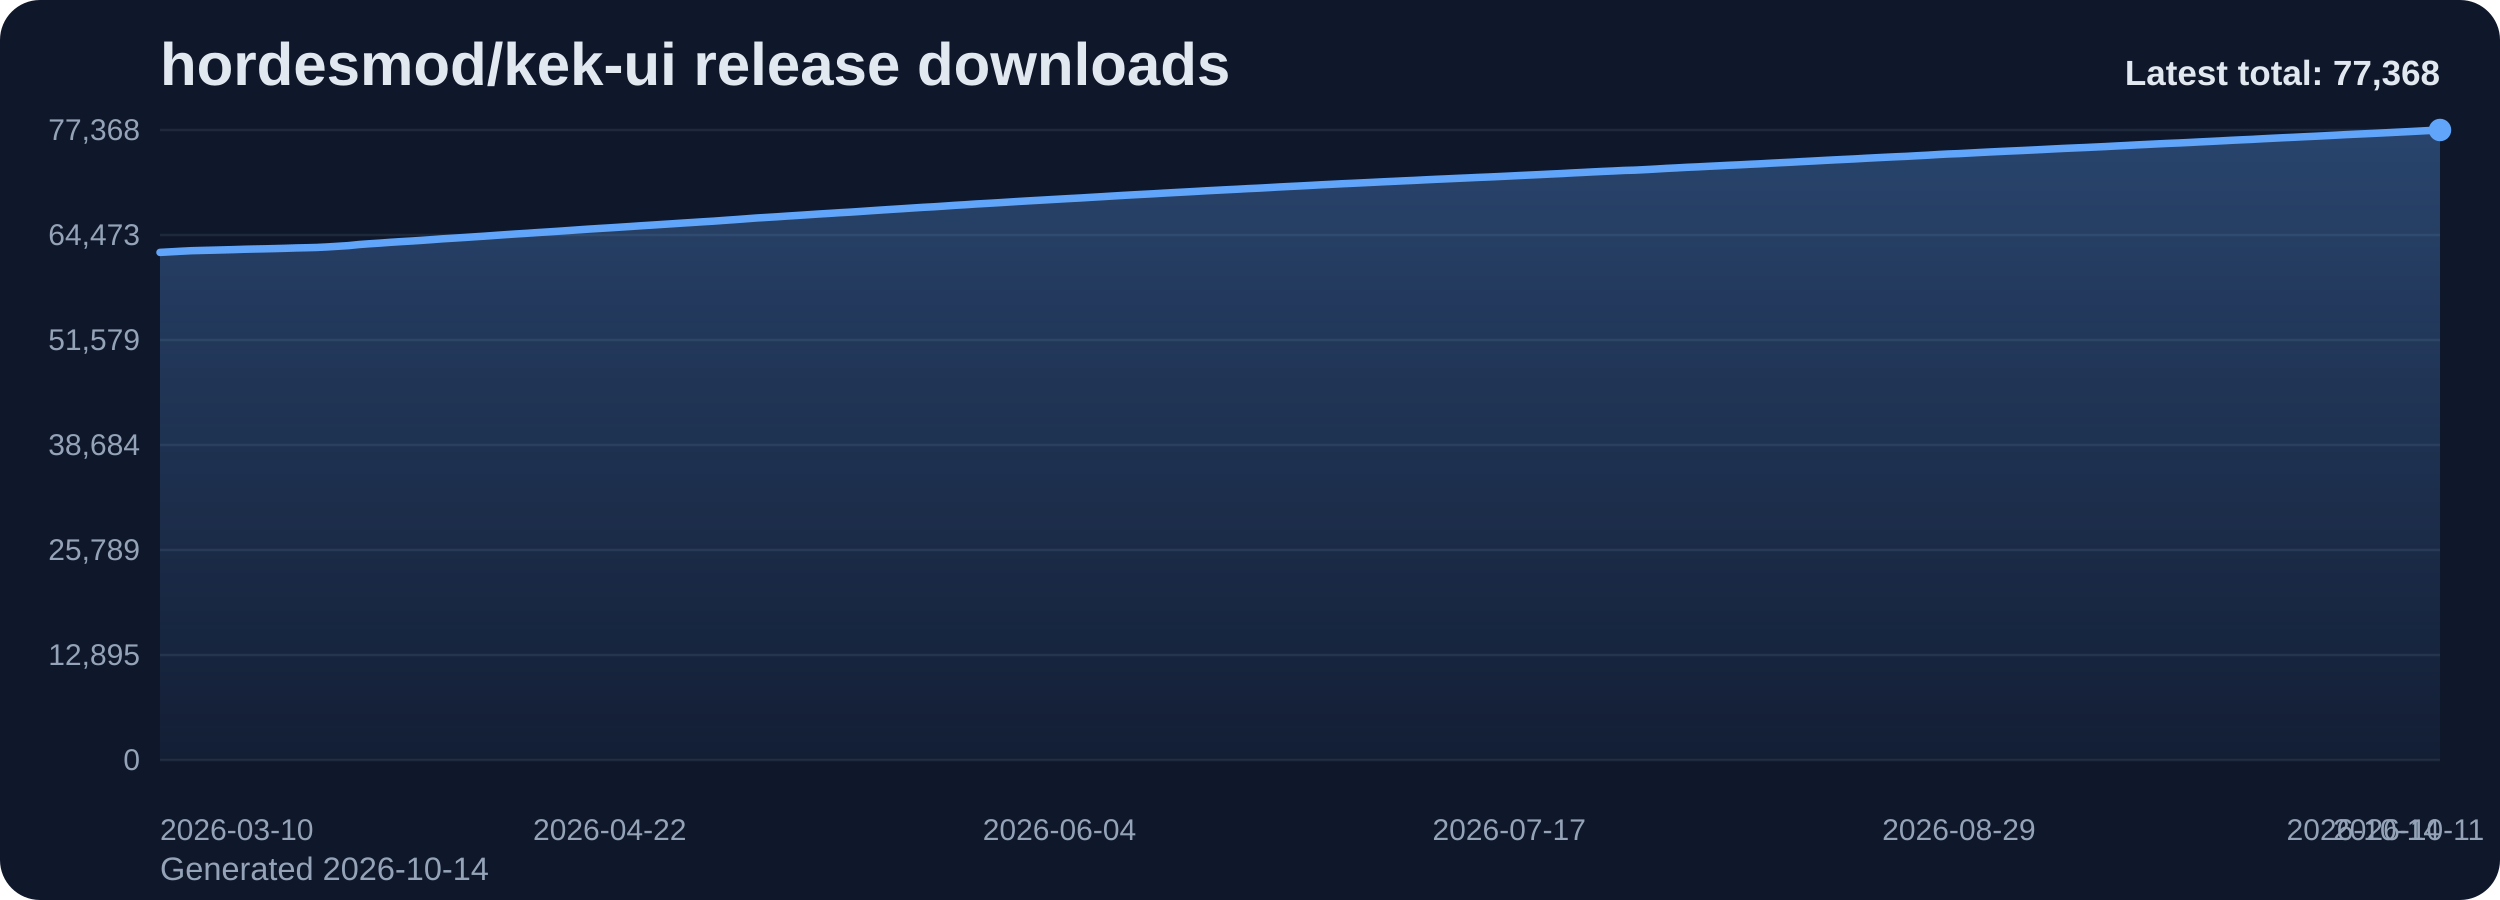
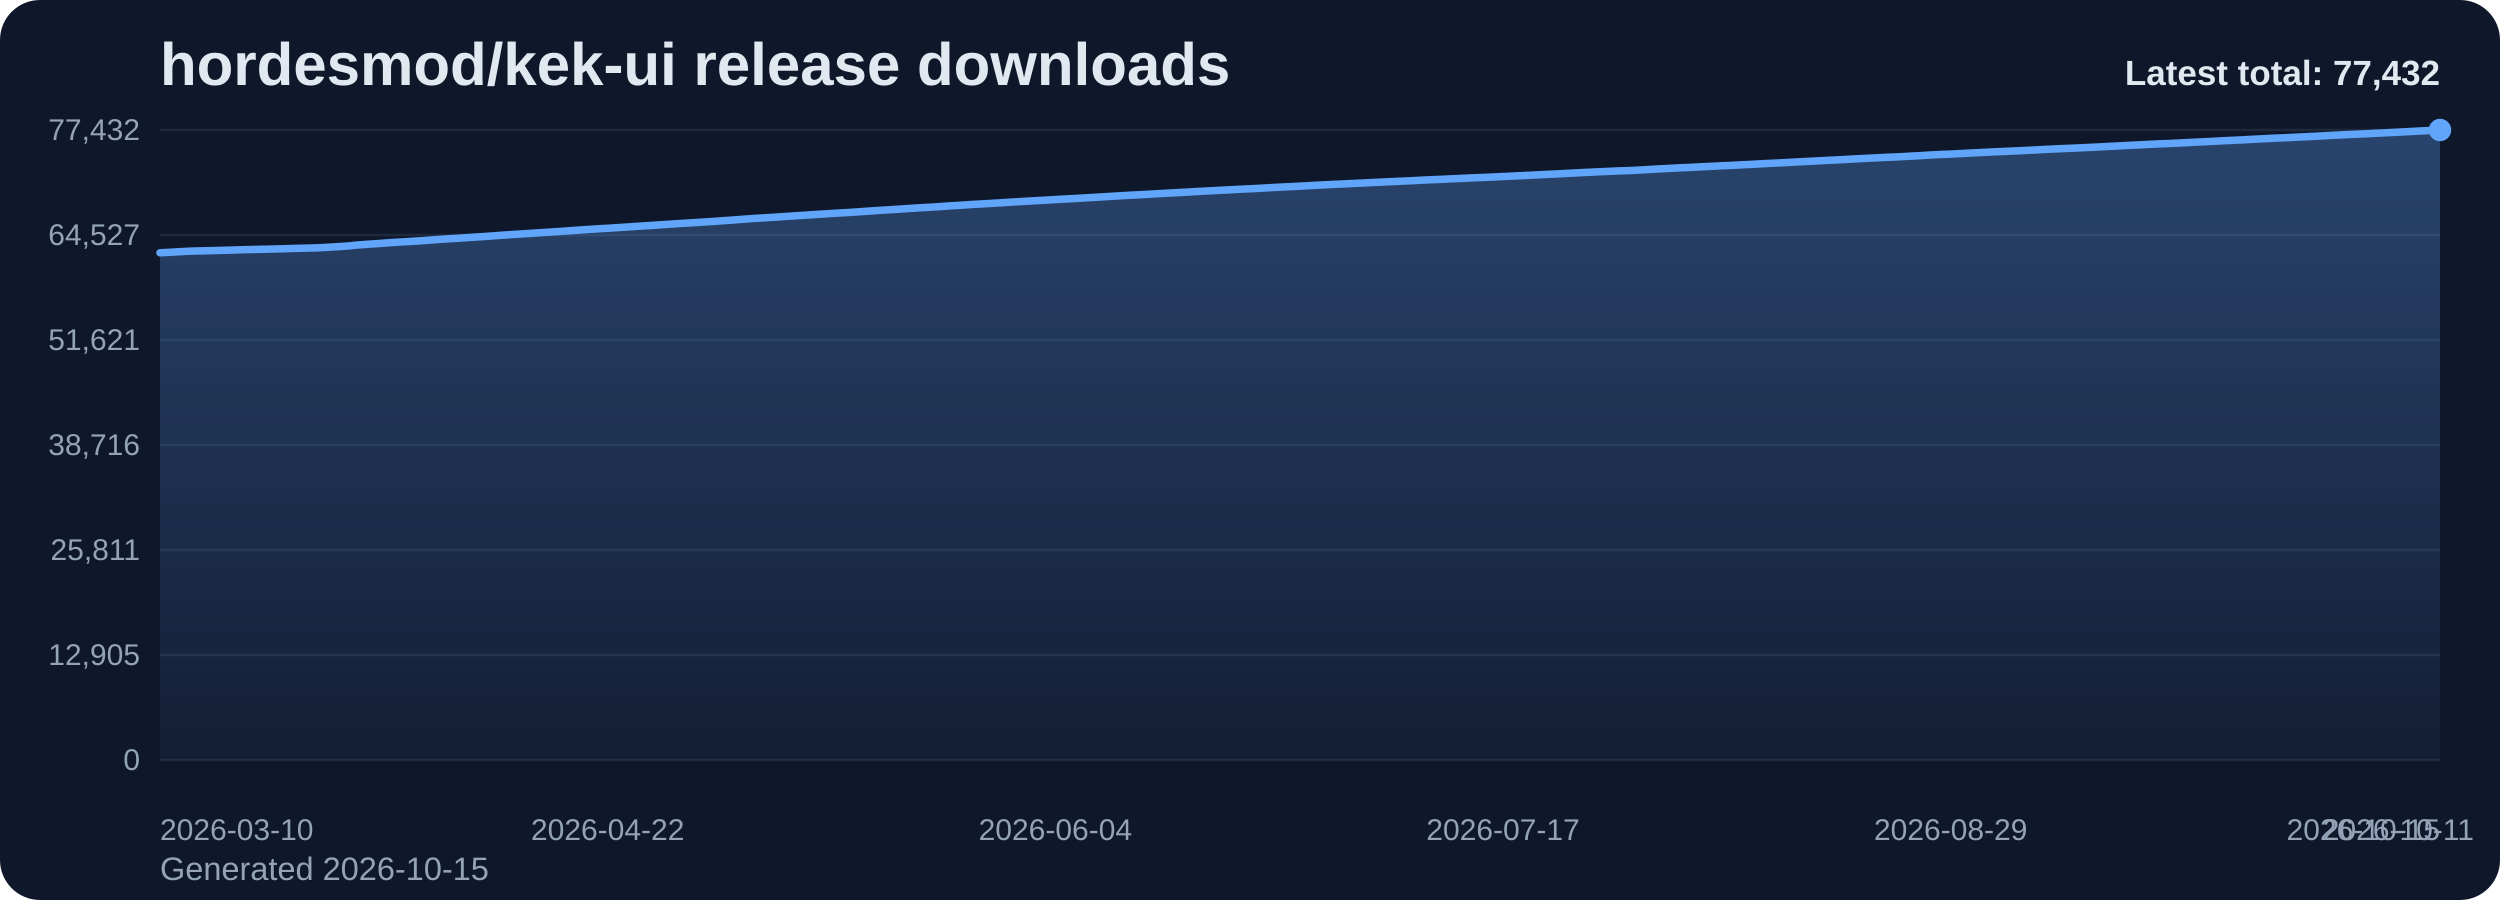
<svg xmlns="http://www.w3.org/2000/svg" viewBox="0 0 1000 360" role="img" aria-label="hordesmod/kek-ui release downloads chart">
  <defs>
    <linearGradient id="fill-total-trend-slate" x1="0" y1="0" x2="0" y2="1">
      <stop offset="0%" stop-color="#60a5fa" stop-opacity="0.32" />
      <stop offset="100%" stop-color="#60a5fa" stop-opacity="0.05" />
    </linearGradient>
    <style>
      .bg { fill: #0f172a; }
      .title { font: 700 24px Arial, sans-serif; fill: #e2e8f0; }
      .sub { font: 400 13px Arial, sans-serif; fill: #94a3b8; }
      .grid { stroke: #1e293b; stroke-width: 1; }
      .axis { font: 400 12px Arial, sans-serif; fill: #94a3b8; }
      .line { fill: none; stroke: #60a5fa; stroke-width: 3; stroke-linecap: round; stroke-linejoin: round; }
      .dot { fill: #60a5fa; }
      .value { font: 600 11px Arial, sans-serif; fill: #cbd5e1; }
      .latest { font: 700 14px Arial, sans-serif; fill: #e2e8f0; }
    </style>
  </defs>
  <rect class="bg" x="0" y="0" width="1000" height="360" rx="16" />
  <text class="title" x="64" y="34">hordesmod/kek-ui release downloads</text>
-   <text class="sub" x="64" y="352">Generated 2026-10-14</text>
+   <text class="sub" x="64" y="352">Generated 2026-10-15</text>
  <line x1="64" y1="52.00" x2="976" y2="52.00" class="grid" />
-   <text x="56" y="56.00" text-anchor="end" class="axis">77,368</text>
+   <text x="56" y="56.00" text-anchor="end" class="axis">77,432</text>
  <line x1="64" y1="94.00" x2="976" y2="94.00" class="grid" />
-   <text x="56" y="98.00" text-anchor="end" class="axis">64,473</text>
+   <text x="56" y="98.00" text-anchor="end" class="axis">64,527</text>
  <line x1="64" y1="136.00" x2="976" y2="136.00" class="grid" />
-   <text x="56" y="140.00" text-anchor="end" class="axis">51,579</text>
+   <text x="56" y="140.00" text-anchor="end" class="axis">51,621</text>
  <line x1="64" y1="178.00" x2="976" y2="178.00" class="grid" />
-   <text x="56" y="182.00" text-anchor="end" class="axis">38,684</text>
+   <text x="56" y="182.00" text-anchor="end" class="axis">38,716</text>
  <line x1="64" y1="220.00" x2="976" y2="220.00" class="grid" />
-   <text x="56" y="224.00" text-anchor="end" class="axis">25,789</text>
+   <text x="56" y="224.00" text-anchor="end" class="axis">25,811</text>
  <line x1="64" y1="262.00" x2="976" y2="262.00" class="grid" />
-   <text x="56" y="266.00" text-anchor="end" class="axis">12,895</text>
+   <text x="56" y="266.00" text-anchor="end" class="axis">12,905</text>
  <line x1="64" y1="304.00" x2="976" y2="304.00" class="grid" />
  <text x="56" y="308.00" text-anchor="end" class="axis">0</text>
-   <path d="M 64.00 304 L 64.00 100.96 L 68.18 100.73 L 72.37 100.49 L 76.55 100.28 L 80.73 100.17 L 84.92 100.07 L 89.10 99.96 L 93.28 99.85 L 97.47 99.71 L 101.65 99.61 L 105.83 99.53 L 110.02 99.43 L 114.20 99.32 L 118.39 99.18 L 122.57 99.09 L 126.75 98.98 L 130.94 98.77 L 135.12 98.51 L 139.30 98.25 L 143.49 97.82 L 147.67 97.51 L 151.85 97.25 L 156.04 96.93 L 160.22 96.66 L 164.40 96.42 L 168.59 96.15 L 172.77 95.85 L 176.95 95.53 L 181.14 95.28 L 185.32 95.02 L 189.50 94.74 L 193.69 94.47 L 197.87 94.17 L 202.06 93.87 L 206.24 93.59 L 210.42 93.34 L 214.61 93.05 L 218.79 92.79 L 222.97 92.52 L 227.16 92.23 L 231.34 91.93 L 235.52 91.64 L 239.71 91.38 L 243.89 91.13 L 248.07 90.86 L 252.26 90.59 L 256.44 90.30 L 260.62 90.04 L 264.81 89.77 L 268.99 89.50 L 273.17 89.22 L 277.36 88.96 L 281.54 88.69 L 285.72 88.44 L 289.91 88.13 L 294.09 87.84 L 298.28 87.53 L 302.46 87.21 L 306.64 86.96 L 310.83 86.71 L 315.01 86.42 L 319.19 86.16 L 323.38 85.88 L 327.56 85.60 L 331.74 85.35 L 335.93 85.08 L 340.11 84.85 L 344.29 84.57 L 348.48 84.28 L 352.66 84.00 L 356.84 83.73 L 361.03 83.47 L 365.21 83.19 L 369.39 82.92 L 373.58 82.71 L 377.76 82.43 L 381.94 82.13 L 386.13 81.89 L 390.31 81.60 L 394.50 81.37 L 398.68 81.13 L 402.86 80.87 L 407.05 80.60 L 411.23 80.35 L 415.41 80.12 L 419.60 79.88 L 423.78 79.64 L 427.96 79.41 L 432.15 79.19 L 436.33 78.93 L 440.51 78.69 L 444.70 78.43 L 448.88 78.18 L 453.06 77.94 L 457.25 77.72 L 461.43 77.50 L 465.61 77.25 L 469.80 77.02 L 473.98 76.80 L 478.17 76.57 L 482.35 76.32 L 486.53 76.11 L 490.72 75.89 L 494.90 75.69 L 499.08 75.45 L 503.27 75.27 L 507.45 75.04 L 511.63 74.79 L 515.82 74.58 L 520.00 74.38 L 524.18 74.16 L 528.37 73.92 L 532.55 73.72 L 536.73 73.50 L 540.92 73.32 L 545.10 73.12 L 549.28 72.92 L 553.47 72.71 L 557.65 72.52 L 561.83 72.32 L 566.02 72.14 L 570.20 71.92 L 574.39 71.72 L 578.57 71.54 L 582.75 71.35 L 586.94 71.17 L 591.12 70.97 L 595.30 70.81 L 599.49 70.62 L 603.67 70.42 L 607.85 70.21 L 612.04 70.01 L 616.22 69.82 L 620.40 69.61 L 624.59 69.42 L 628.77 69.18 L 632.95 68.98 L 637.14 68.76 L 641.32 68.56 L 645.50 68.38 L 649.69 68.17 L 653.87 68.06 L 658.06 67.85 L 662.24 67.62 L 666.42 67.36 L 670.61 67.16 L 674.79 66.92 L 678.97 66.75 L 683.16 66.53 L 687.34 66.33 L 691.52 66.11 L 695.71 65.93 L 699.89 65.71 L 704.07 65.52 L 708.26 65.28 L 712.44 65.07 L 716.62 64.87 L 720.81 64.63 L 724.99 64.42 L 729.17 64.19 L 733.36 63.97 L 737.54 63.77 L 741.72 63.57 L 745.91 63.33 L 750.09 63.11 L 754.28 62.90 L 758.46 62.70 L 762.64 62.53 L 766.83 62.29 L 771.01 62.08 L 775.19 61.81 L 779.38 61.59 L 783.56 61.44 L 787.74 61.22 L 791.93 60.99 L 796.11 60.78 L 800.29 60.58 L 804.48 60.39 L 808.66 60.21 L 812.84 60.01 L 817.03 59.80 L 821.21 59.58 L 825.39 59.37 L 829.58 59.19 L 833.76 59.02 L 837.94 58.82 L 842.13 58.63 L 846.31 58.40 L 850.50 58.19 L 854.68 57.96 L 858.86 57.76 L 863.05 57.55 L 867.23 57.35 L 871.41 57.19 L 875.60 56.99 L 879.78 56.77 L 883.96 56.57 L 888.15 56.36 L 892.33 56.13 L 896.51 55.93 L 900.70 55.75 L 904.88 55.51 L 909.06 55.30 L 913.25 55.09 L 917.43 54.91 L 921.61 54.70 L 925.80 54.51 L 929.98 54.30 L 934.17 54.08 L 938.35 53.85 L 942.53 53.66 L 946.72 53.47 L 950.90 53.28 L 955.08 53.07 L 959.27 52.86 L 963.45 52.65 L 967.63 52.43 L 971.82 52.20 L 976.00 52.00 L 976.00 304 Z" fill="url(#fill-total-trend-slate)" />
-   <polyline class="line" points="64.00,100.96 68.18,100.73 72.37,100.49 76.55,100.28 80.73,100.17 84.92,100.07 89.10,99.96 93.28,99.85 97.47,99.71 101.65,99.61 105.83,99.53 110.02,99.43 114.20,99.32 118.39,99.18 122.57,99.09 126.75,98.98 130.94,98.77 135.12,98.51 139.30,98.25 143.49,97.82 147.67,97.51 151.85,97.25 156.04,96.93 160.22,96.66 164.40,96.42 168.59,96.15 172.77,95.85 176.95,95.53 181.14,95.28 185.32,95.02 189.50,94.74 193.69,94.47 197.87,94.17 202.06,93.87 206.24,93.59 210.42,93.34 214.61,93.05 218.79,92.79 222.97,92.52 227.16,92.23 231.34,91.93 235.52,91.64 239.71,91.38 243.89,91.13 248.07,90.86 252.26,90.59 256.44,90.30 260.62,90.04 264.81,89.77 268.99,89.50 273.17,89.22 277.36,88.96 281.54,88.69 285.72,88.44 289.91,88.13 294.09,87.84 298.28,87.53 302.46,87.21 306.64,86.96 310.83,86.71 315.01,86.42 319.19,86.16 323.38,85.88 327.56,85.60 331.74,85.35 335.93,85.08 340.11,84.85 344.29,84.57 348.48,84.28 352.66,84.00 356.84,83.73 361.03,83.47 365.21,83.19 369.39,82.92 373.58,82.71 377.76,82.43 381.94,82.13 386.13,81.89 390.31,81.60 394.50,81.37 398.68,81.13 402.86,80.87 407.05,80.60 411.23,80.35 415.41,80.12 419.60,79.88 423.78,79.64 427.96,79.41 432.15,79.19 436.33,78.93 440.51,78.69 444.70,78.43 448.88,78.18 453.06,77.94 457.25,77.72 461.43,77.50 465.61,77.25 469.80,77.02 473.98,76.80 478.17,76.57 482.35,76.32 486.53,76.11 490.72,75.89 494.90,75.69 499.08,75.45 503.27,75.27 507.45,75.04 511.63,74.79 515.82,74.58 520.00,74.38 524.18,74.16 528.37,73.92 532.55,73.72 536.73,73.50 540.92,73.32 545.10,73.12 549.28,72.92 553.47,72.71 557.65,72.52 561.83,72.32 566.02,72.14 570.20,71.92 574.39,71.72 578.57,71.54 582.75,71.35 586.94,71.17 591.12,70.97 595.30,70.81 599.49,70.62 603.67,70.42 607.85,70.21 612.04,70.01 616.22,69.82 620.40,69.61 624.59,69.42 628.77,69.18 632.95,68.98 637.14,68.76 641.32,68.56 645.50,68.38 649.69,68.17 653.87,68.06 658.06,67.85 662.24,67.62 666.42,67.36 670.61,67.16 674.79,66.92 678.97,66.75 683.16,66.53 687.34,66.33 691.52,66.11 695.71,65.93 699.89,65.71 704.07,65.52 708.26,65.28 712.44,65.07 716.62,64.87 720.81,64.63 724.99,64.42 729.17,64.19 733.36,63.97 737.54,63.77 741.72,63.57 745.91,63.33 750.09,63.11 754.28,62.90 758.46,62.70 762.64,62.53 766.83,62.29 771.01,62.08 775.19,61.81 779.38,61.59 783.56,61.44 787.74,61.22 791.93,60.99 796.11,60.78 800.29,60.58 804.48,60.39 808.66,60.21 812.84,60.01 817.03,59.80 821.21,59.58 825.39,59.37 829.58,59.19 833.76,59.02 837.94,58.82 842.13,58.63 846.31,58.40 850.50,58.19 854.68,57.96 858.86,57.76 863.05,57.55 867.23,57.35 871.41,57.19 875.60,56.99 879.78,56.77 883.96,56.57 888.15,56.36 892.33,56.13 896.51,55.93 900.70,55.75 904.88,55.51 909.06,55.30 913.25,55.09 917.43,54.91 921.61,54.70 925.80,54.51 929.98,54.30 934.17,54.08 938.35,53.85 942.53,53.66 946.72,53.47 950.90,53.28 955.08,53.07 959.27,52.86 963.45,52.65 967.63,52.43 971.82,52.20 976.00,52.00" />
+   <path d="M 64.00 304 L 64.00 101.12 L 68.16 100.90 L 72.33 100.65 L 76.49 100.45 L 80.66 100.34 L 84.82 100.24 L 88.99 100.13 L 93.15 100.02 L 97.32 99.88 L 101.48 99.78 L 105.64 99.69 L 109.81 99.60 L 113.97 99.49 L 118.14 99.35 L 122.30 99.26 L 126.47 99.15 L 130.63 98.94 L 134.79 98.68 L 138.96 98.42 L 143.12 97.99 L 147.29 97.68 L 151.45 97.42 L 155.62 97.10 L 159.78 96.83 L 163.95 96.59 L 168.11 96.32 L 172.27 96.02 L 176.44 95.70 L 180.60 95.45 L 184.77 95.19 L 188.93 94.91 L 193.10 94.64 L 197.26 94.35 L 201.42 94.04 L 205.59 93.76 L 209.75 93.51 L 213.92 93.22 L 218.08 92.96 L 222.25 92.69 L 226.41 92.40 L 230.58 92.10 L 234.74 91.82 L 238.90 91.55 L 243.07 91.31 L 247.23 91.04 L 251.40 90.77 L 255.56 90.48 L 259.73 90.22 L 263.89 89.94 L 268.05 89.67 L 272.22 89.39 L 276.38 89.14 L 280.55 88.87 L 284.71 88.62 L 288.88 88.31 L 293.04 88.02 L 297.21 87.70 L 301.37 87.39 L 305.53 87.14 L 309.70 86.89 L 313.86 86.60 L 318.03 86.34 L 322.19 86.06 L 326.36 85.78 L 330.52 85.53 L 334.68 85.26 L 338.85 85.03 L 343.01 84.75 L 347.18 84.46 L 351.34 84.18 L 355.51 83.92 L 359.67 83.66 L 363.84 83.38 L 368.00 83.10 L 372.16 82.89 L 376.33 82.61 L 380.49 82.31 L 384.66 82.08 L 388.82 81.78 L 392.99 81.56 L 397.15 81.31 L 401.32 81.06 L 405.48 80.78 L 409.64 80.54 L 413.81 80.30 L 417.97 80.07 L 422.14 79.82 L 426.30 79.59 L 430.47 79.37 L 434.63 79.12 L 438.79 78.88 L 442.96 78.62 L 447.12 78.37 L 451.29 78.13 L 455.45 77.91 L 459.62 77.69 L 463.78 77.44 L 467.95 77.21 L 472.11 76.99 L 476.27 76.76 L 480.44 76.51 L 484.60 76.30 L 488.77 76.08 L 492.93 75.87 L 497.10 75.64 L 501.26 75.45 L 505.42 75.23 L 509.59 74.98 L 513.75 74.77 L 517.92 74.57 L 522.08 74.35 L 526.25 74.11 L 530.41 73.91 L 534.58 73.69 L 538.74 73.51 L 542.90 73.31 L 547.07 73.11 L 551.23 72.90 L 555.40 72.71 L 559.56 72.51 L 563.73 72.33 L 567.89 72.11 L 572.05 71.91 L 576.22 71.74 L 580.38 71.54 L 584.55 71.36 L 588.71 71.16 L 592.88 71.00 L 597.04 70.82 L 601.21 70.61 L 605.37 70.41 L 609.53 70.21 L 613.70 70.01 L 617.86 69.80 L 622.03 69.61 L 626.19 69.38 L 630.36 69.17 L 634.52 68.95 L 638.68 68.75 L 642.85 68.57 L 647.01 68.37 L 651.18 68.25 L 655.34 68.05 L 659.51 67.81 L 663.67 67.56 L 667.84 67.35 L 672.00 67.12 L 676.16 66.95 L 680.33 66.73 L 684.49 66.53 L 688.66 66.31 L 692.82 66.13 L 696.99 65.90 L 701.15 65.71 L 705.32 65.47 L 709.48 65.27 L 713.64 65.07 L 717.81 64.83 L 721.97 64.61 L 726.14 64.39 L 730.30 64.17 L 734.47 63.97 L 738.63 63.76 L 742.79 63.52 L 746.96 63.31 L 751.12 63.10 L 755.29 62.90 L 759.45 62.73 L 763.62 62.49 L 767.78 62.28 L 771.95 62.01 L 776.11 61.79 L 780.27 61.64 L 784.44 61.42 L 788.60 61.19 L 792.77 60.99 L 796.93 60.78 L 801.10 60.59 L 805.26 60.41 L 809.42 60.21 L 813.59 60.01 L 817.75 59.78 L 821.92 59.58 L 826.08 59.39 L 830.25 59.22 L 834.41 59.02 L 838.58 58.83 L 842.74 58.60 L 846.90 58.39 L 851.07 58.17 L 855.23 57.97 L 859.40 57.75 L 863.56 57.55 L 867.73 57.40 L 871.89 57.19 L 876.05 56.98 L 880.22 56.77 L 884.38 56.57 L 888.55 56.33 L 892.71 56.14 L 896.88 55.95 L 901.04 55.72 L 905.21 55.50 L 909.37 55.29 L 913.53 55.12 L 917.70 54.91 L 921.86 54.71 L 926.03 54.51 L 930.19 54.29 L 934.36 54.06 L 938.52 53.86 L 942.68 53.67 L 946.85 53.49 L 951.01 53.27 L 955.18 53.07 L 959.34 52.86 L 963.51 52.64 L 967.67 52.41 L 971.84 52.21 L 976.00 52.00 L 976.00 304 Z" fill="url(#fill-total-trend-slate)" />
+   <polyline class="line" points="64.00,101.12 68.16,100.90 72.33,100.65 76.49,100.45 80.66,100.34 84.82,100.24 88.99,100.13 93.15,100.02 97.32,99.88 101.48,99.78 105.64,99.69 109.81,99.60 113.97,99.49 118.14,99.35 122.30,99.26 126.47,99.15 130.63,98.94 134.79,98.68 138.96,98.42 143.12,97.99 147.29,97.68 151.45,97.42 155.62,97.10 159.78,96.83 163.95,96.59 168.11,96.32 172.27,96.02 176.44,95.70 180.60,95.45 184.77,95.19 188.93,94.91 193.10,94.64 197.26,94.35 201.42,94.04 205.59,93.76 209.75,93.51 213.92,93.22 218.08,92.96 222.25,92.69 226.41,92.40 230.58,92.10 234.74,91.82 238.90,91.55 243.07,91.31 247.23,91.04 251.40,90.77 255.56,90.48 259.73,90.22 263.89,89.94 268.05,89.67 272.22,89.39 276.38,89.14 280.55,88.87 284.71,88.62 288.88,88.31 293.04,88.02 297.21,87.70 301.37,87.39 305.53,87.14 309.70,86.89 313.86,86.60 318.03,86.34 322.19,86.06 326.36,85.78 330.52,85.53 334.68,85.26 338.85,85.03 343.01,84.75 347.18,84.46 351.34,84.18 355.51,83.92 359.67,83.66 363.84,83.38 368.00,83.10 372.16,82.89 376.33,82.61 380.49,82.31 384.66,82.08 388.82,81.78 392.99,81.56 397.15,81.31 401.32,81.06 405.48,80.78 409.64,80.54 413.81,80.30 417.97,80.07 422.14,79.82 426.30,79.59 430.47,79.37 434.63,79.12 438.79,78.88 442.96,78.62 447.12,78.37 451.29,78.13 455.45,77.91 459.62,77.69 463.78,77.44 467.95,77.21 472.11,76.99 476.27,76.76 480.44,76.51 484.60,76.30 488.77,76.08 492.93,75.87 497.10,75.64 501.26,75.45 505.42,75.23 509.59,74.98 513.75,74.77 517.92,74.57 522.08,74.35 526.25,74.11 530.41,73.91 534.58,73.69 538.74,73.51 542.90,73.31 547.07,73.11 551.23,72.90 555.40,72.71 559.56,72.51 563.73,72.33 567.89,72.11 572.05,71.91 576.22,71.74 580.38,71.54 584.55,71.36 588.71,71.16 592.88,71.00 597.04,70.82 601.21,70.61 605.37,70.41 609.53,70.21 613.70,70.01 617.86,69.80 622.03,69.61 626.19,69.38 630.36,69.17 634.52,68.95 638.68,68.75 642.85,68.57 647.01,68.37 651.18,68.25 655.34,68.05 659.51,67.81 663.67,67.56 667.84,67.35 672.00,67.12 676.16,66.95 680.33,66.73 684.49,66.53 688.66,66.31 692.82,66.13 696.99,65.90 701.15,65.71 705.32,65.47 709.48,65.27 713.64,65.07 717.81,64.83 721.97,64.61 726.14,64.39 730.30,64.17 734.47,63.97 738.63,63.76 742.79,63.52 746.96,63.31 751.12,63.10 755.29,62.90 759.45,62.73 763.62,62.49 767.78,62.28 771.95,62.01 776.11,61.79 780.27,61.64 784.44,61.42 788.60,61.19 792.77,60.99 796.93,60.78 801.10,60.59 805.26,60.41 809.42,60.21 813.59,60.01 817.75,59.78 821.92,59.58 826.08,59.39 830.25,59.22 834.41,59.02 838.58,58.83 842.74,58.60 846.90,58.39 851.07,58.17 855.23,57.97 859.40,57.75 863.56,57.55 867.73,57.40 871.89,57.19 876.05,56.98 880.22,56.77 884.38,56.57 888.55,56.33 892.71,56.14 896.88,55.95 901.04,55.72 905.21,55.50 909.37,55.29 913.53,55.12 917.70,54.91 921.86,54.71 926.03,54.51 930.19,54.29 934.36,54.06 938.52,53.86 942.68,53.67 946.85,53.49 951.01,53.27 955.18,53.07 959.34,52.86 963.51,52.64 967.67,52.41 971.84,52.21 976.00,52.00" />
  <circle class="dot" cx="976.00" cy="52.00" r="4.5" />
  <text class="axis" x="64.00" y="336" text-anchor="start">2026-03-10</text>
-   <text class="axis" x="243.89" y="336" text-anchor="middle">2026-04-22</text>
-   <text class="axis" x="423.78" y="336" text-anchor="middle">2026-06-04</text>
-   <text class="axis" x="603.67" y="336" text-anchor="middle">2026-07-17</text>
-   <text class="axis" x="783.56" y="336" text-anchor="middle">2026-08-29</text>
-   <text class="axis" x="963.45" y="336" text-anchor="middle">2026-10-11</text>
-   <text class="axis" x="976.00" y="336" text-anchor="end">2026-10-14</text>
-   <text class="latest" x="976" y="34" text-anchor="end">Latest total: 77,368</text>
+   <text class="axis" x="243.07" y="336" text-anchor="middle">2026-04-22</text>
+   <text class="axis" x="422.14" y="336" text-anchor="middle">2026-06-04</text>
+   <text class="axis" x="601.21" y="336" text-anchor="middle">2026-07-17</text>
+   <text class="axis" x="780.27" y="336" text-anchor="middle">2026-08-29</text>
+   <text class="axis" x="959.34" y="336" text-anchor="middle">2026-10-11</text>
+   <text class="axis" x="976.00" y="336" text-anchor="end">2026-10-15</text>
+   <text class="latest" x="976" y="34" text-anchor="end">Latest total: 77,432</text>
</svg>
